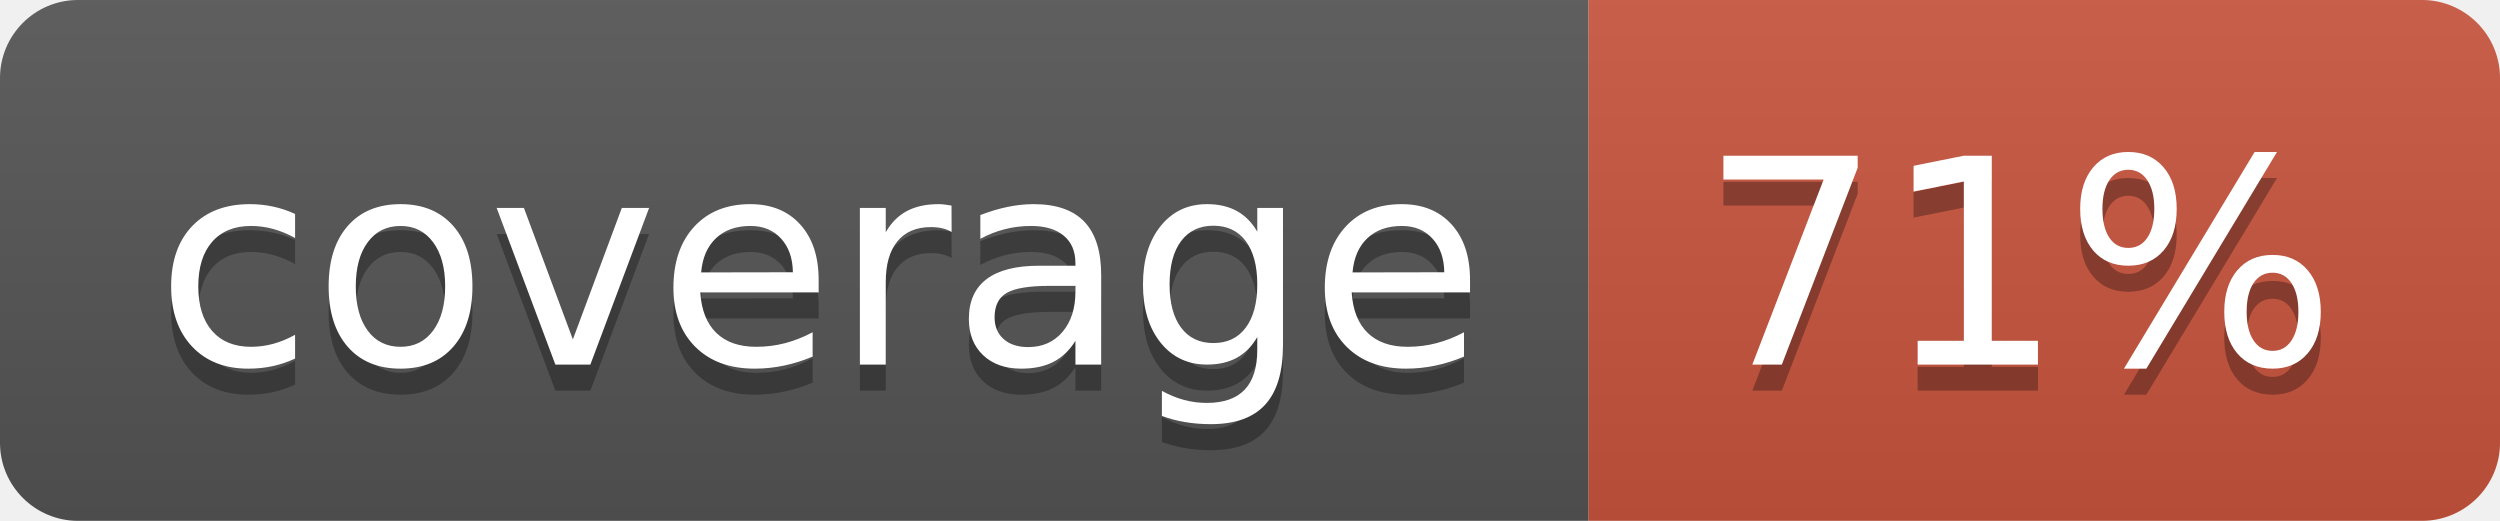
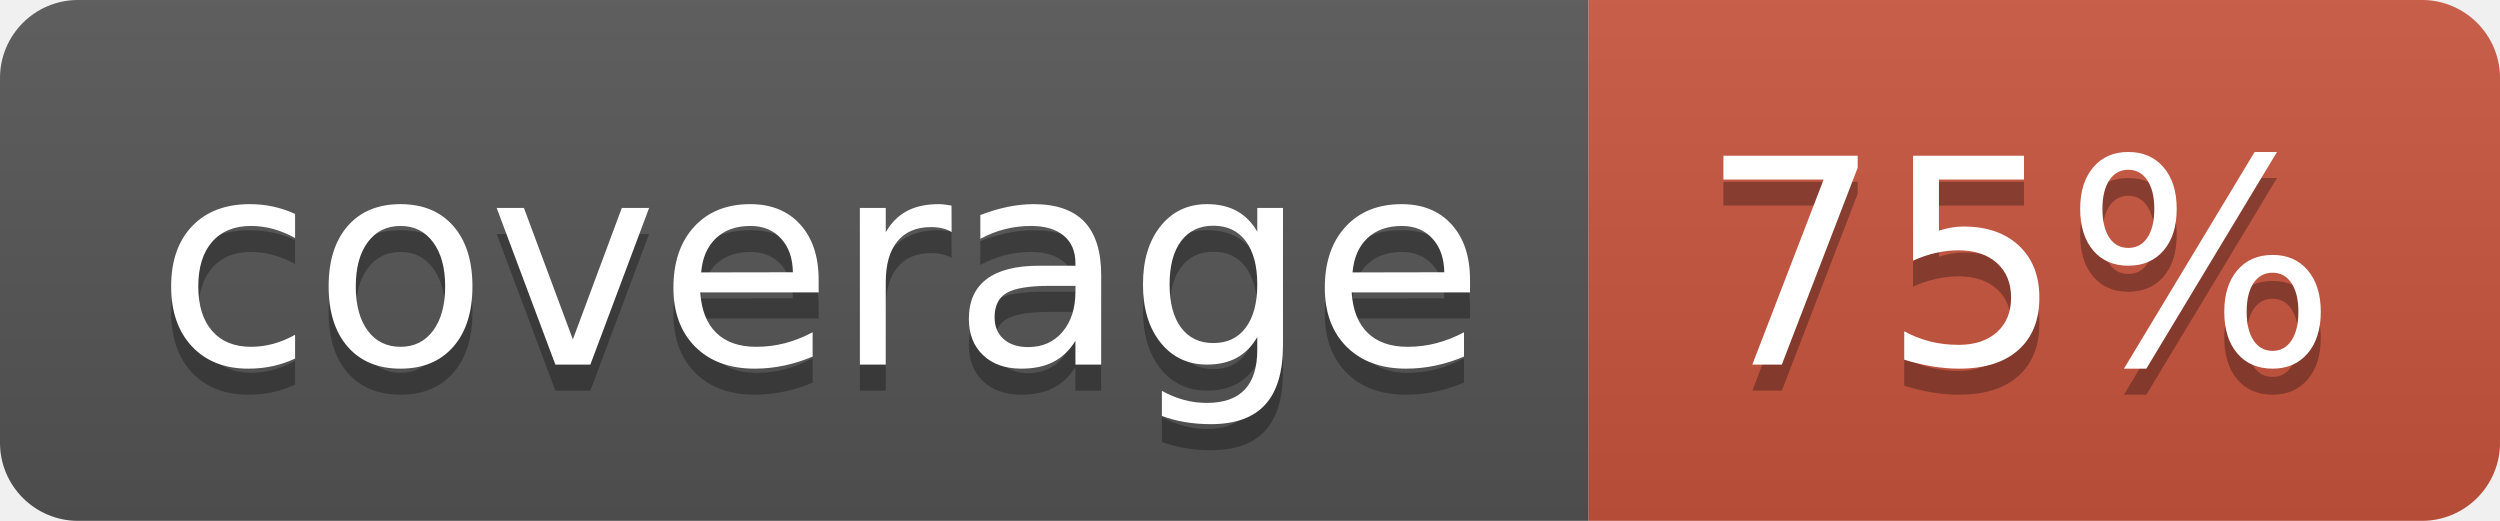
<svg xmlns="http://www.w3.org/2000/svg" width="96" height="20">
  <linearGradient id="b" x2="0" y2="100%">
    <stop offset="0" stop-color="#bbb" stop-opacity=".1" />
    <stop offset="1" stop-opacity=".1" />
  </linearGradient>
  <clipPath id="a">
    <rect width="96" height="20" rx="3" fill="#fff" />
  </clipPath>
  <g clip-path="url(#a)">
    <path fill="#555" d="M0 0h61v20H0z" />
    <path fill="#CA553E" d="M61 0h35v20H61z" />
    <path fill="url(#b)" d="M0 0h96v20H0z" />
  </g>
  <g fill="#fff" text-anchor="middle" font-family="DejaVu Sans,Verdana,Geneva,sans-serif" font-size="110">
    <text x="315" y="150" fill="#010101" fill-opacity=".3" transform="scale(.1)" textLength="510">coverage</text>
    <text x="315" y="140" transform="scale(.1)" textLength="510">coverage</text>
-     <text x="775" y="150" fill="#010101" fill-opacity=".3" transform="scale(.1)" textLength="250">71%</text>
-     <text x="775" y="140" transform="scale(.1)" textLength="250">71%</text>
+     <text x="775" y="150" fill="#010101" fill-opacity=".3" transform="scale(.1)" textLength="250">75%</text>
+     <text x="775" y="140" transform="scale(.1)" textLength="250">75%</text>
  </g>
</svg>
